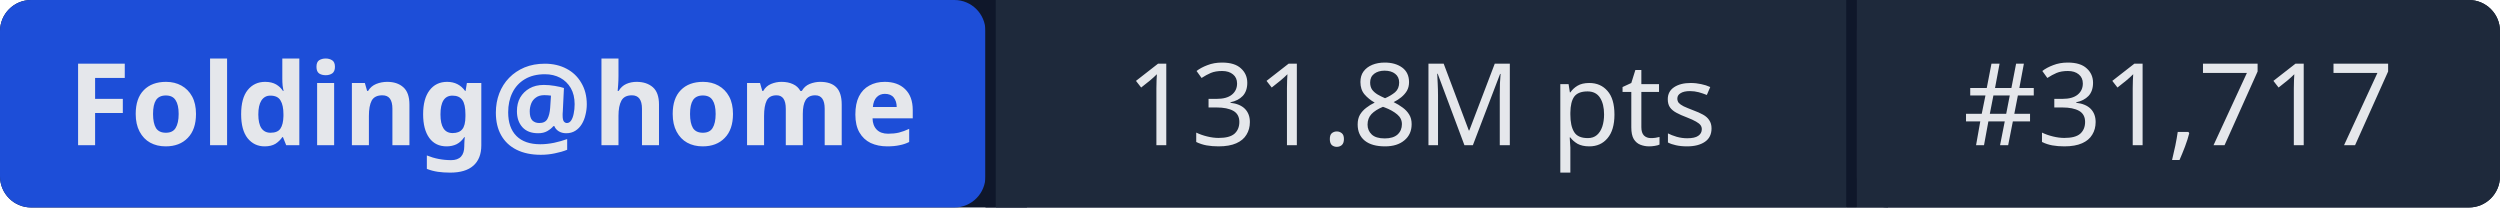
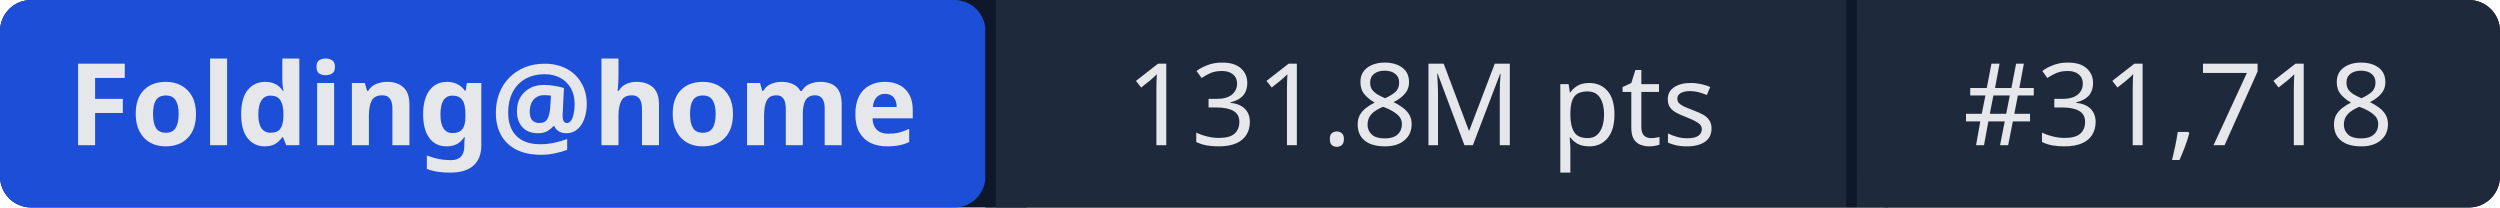
- <svg xmlns="http://www.w3.org/2000/svg" width="241" height="20" role="img" aria-label="Folding@home: 131.8M pts | #31,717">
+ <svg xmlns="http://www.w3.org/2000/svg" width="241" height="20" role="img" aria-label="Folding@home: 131.8M pts | #31,718">
  <rect width="241" height="20" rx="3" fill="#0f172a" />
  <rect x="0" width="95" height="20" rx="3" fill="#1d4ed8" />
  <rect x="95" width="1" height="20" fill="#0f172a" />
  <rect x="96" width="82" height="20" fill="#1e293b" />
  <rect x="178" width="1" height="20" fill="#0f172a" />
  <rect x="179" width="62" height="20" rx="3" fill="#1e293b" />
  <rect x="96" width="3" height="20" fill="#1e293b" />
  <rect x="179" width="3" height="20" fill="#1e293b" />
  <g fill="#e5e7eb" font-family="system-ui,sans-serif" font-size="11" text-anchor="middle">
    <text x="47.5" y="14" font-weight="600">Folding@home</text>
    <text x="137" y="14">131.8M pts</text>
-     <text x="210" y="14">#31,717</text>
+     <text x="210" y="14">#31,718</text>
  </g>
</svg>
